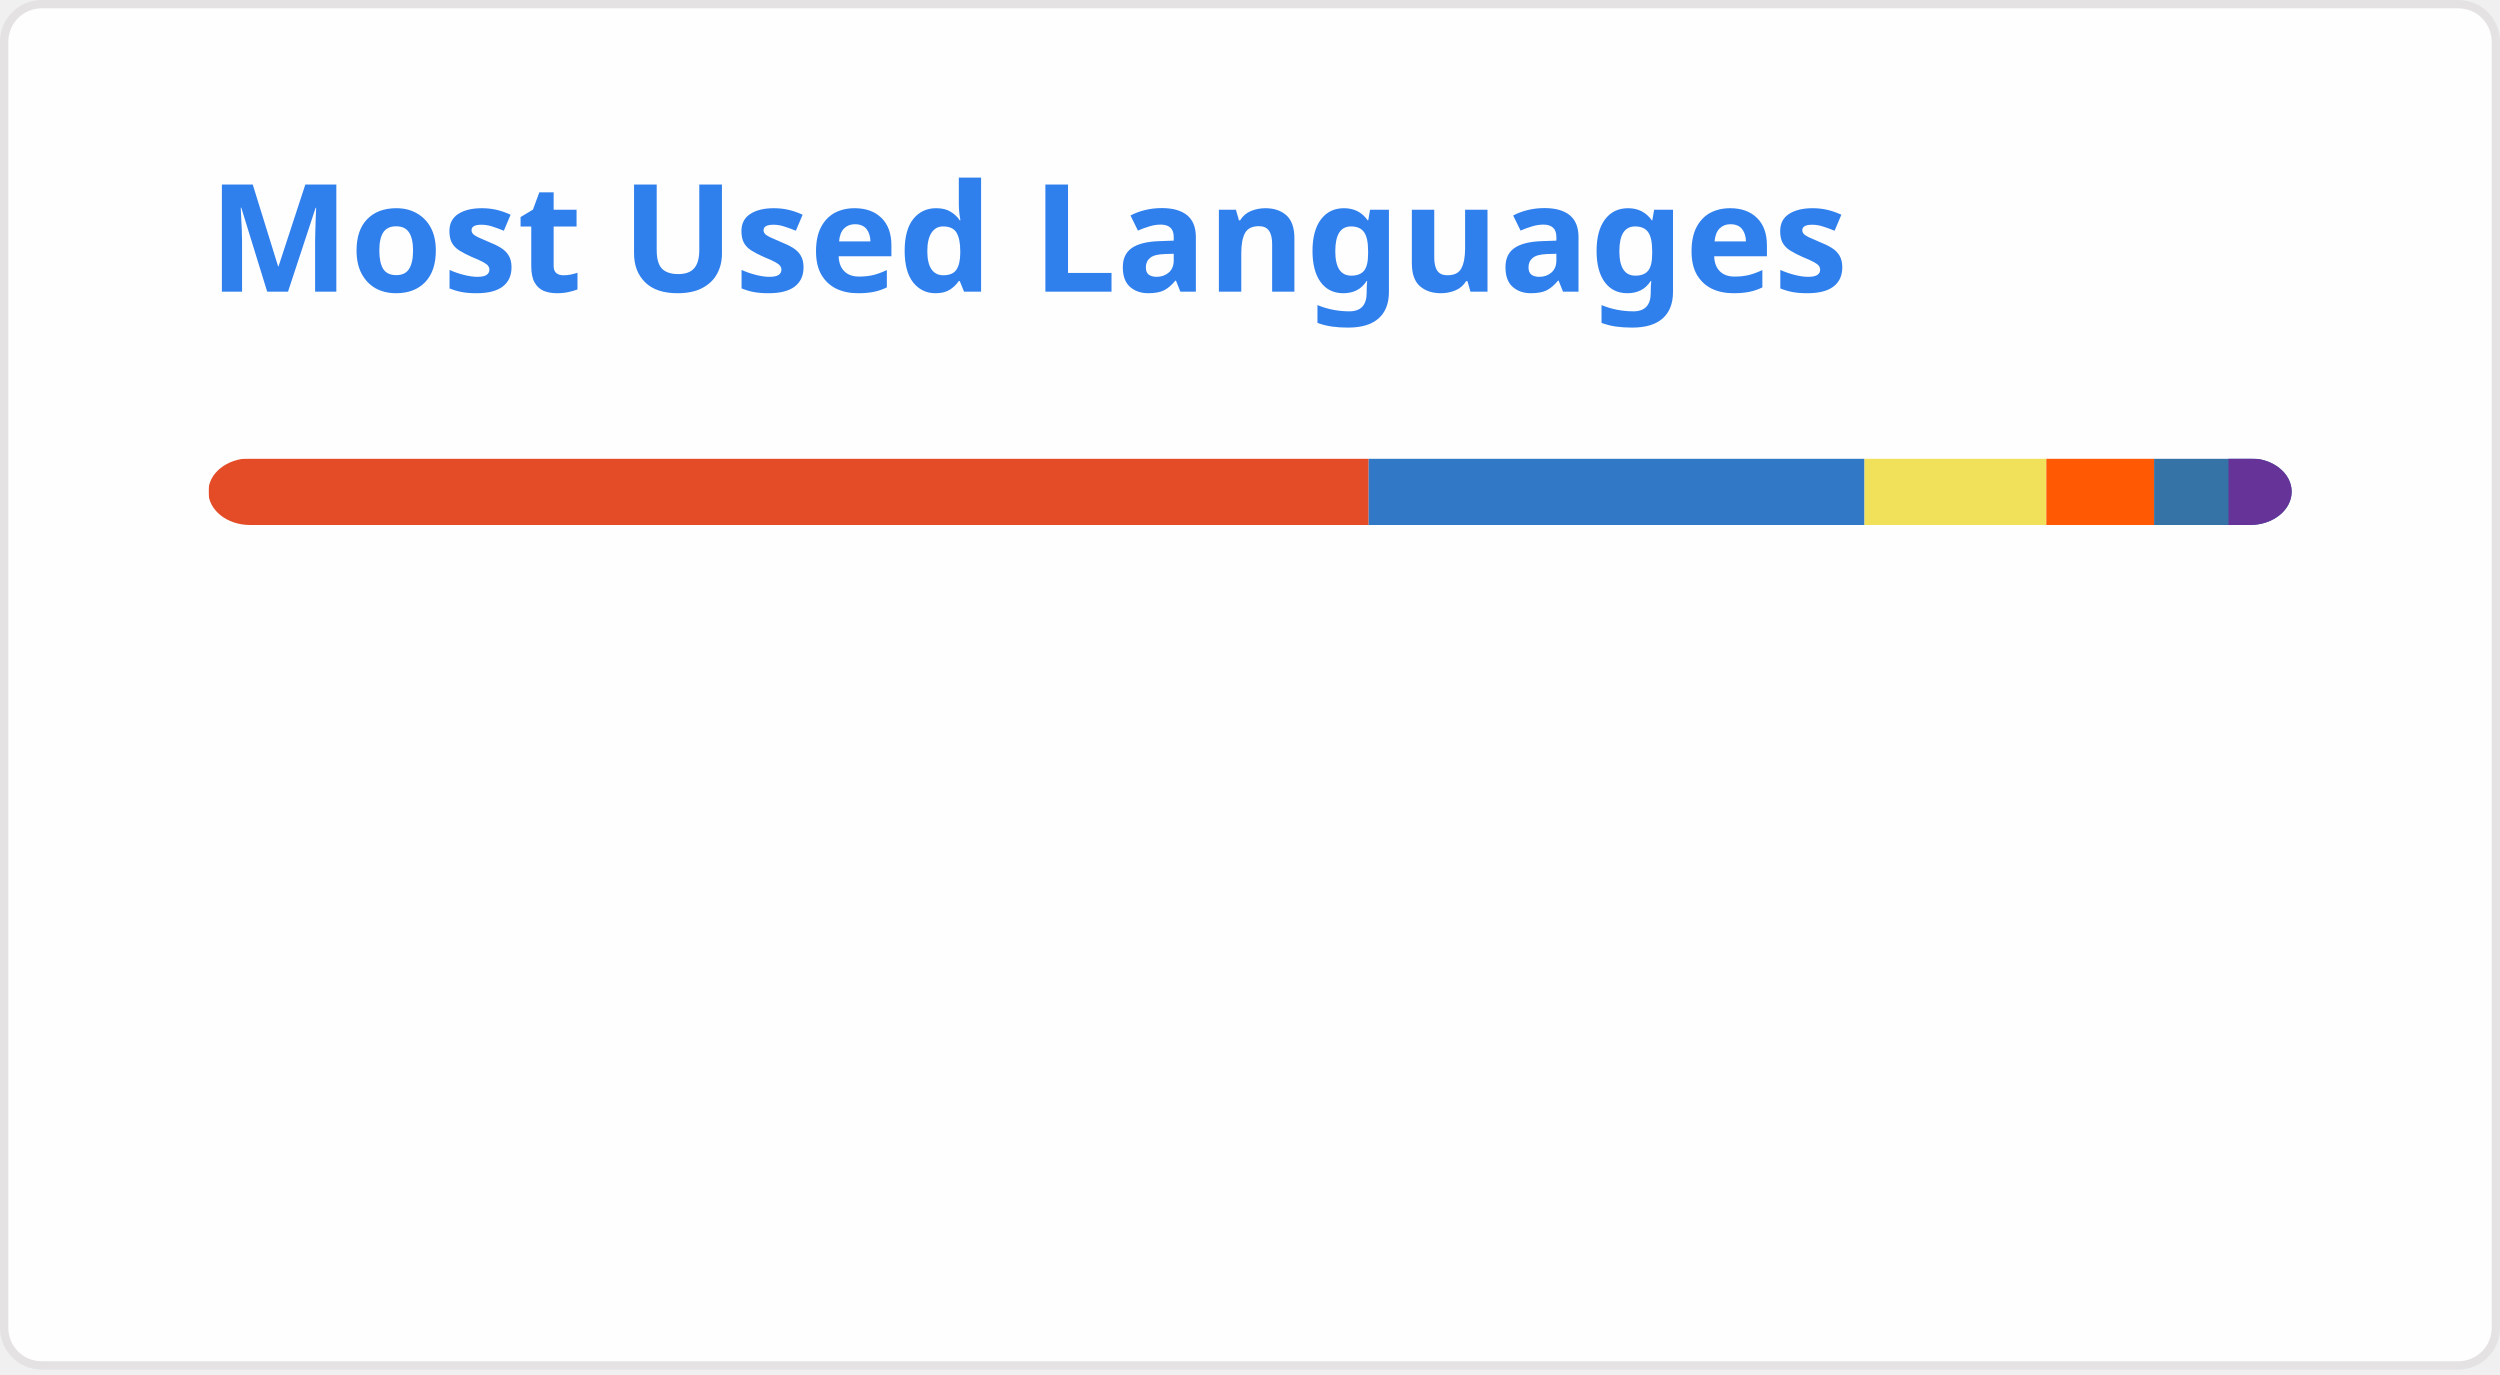
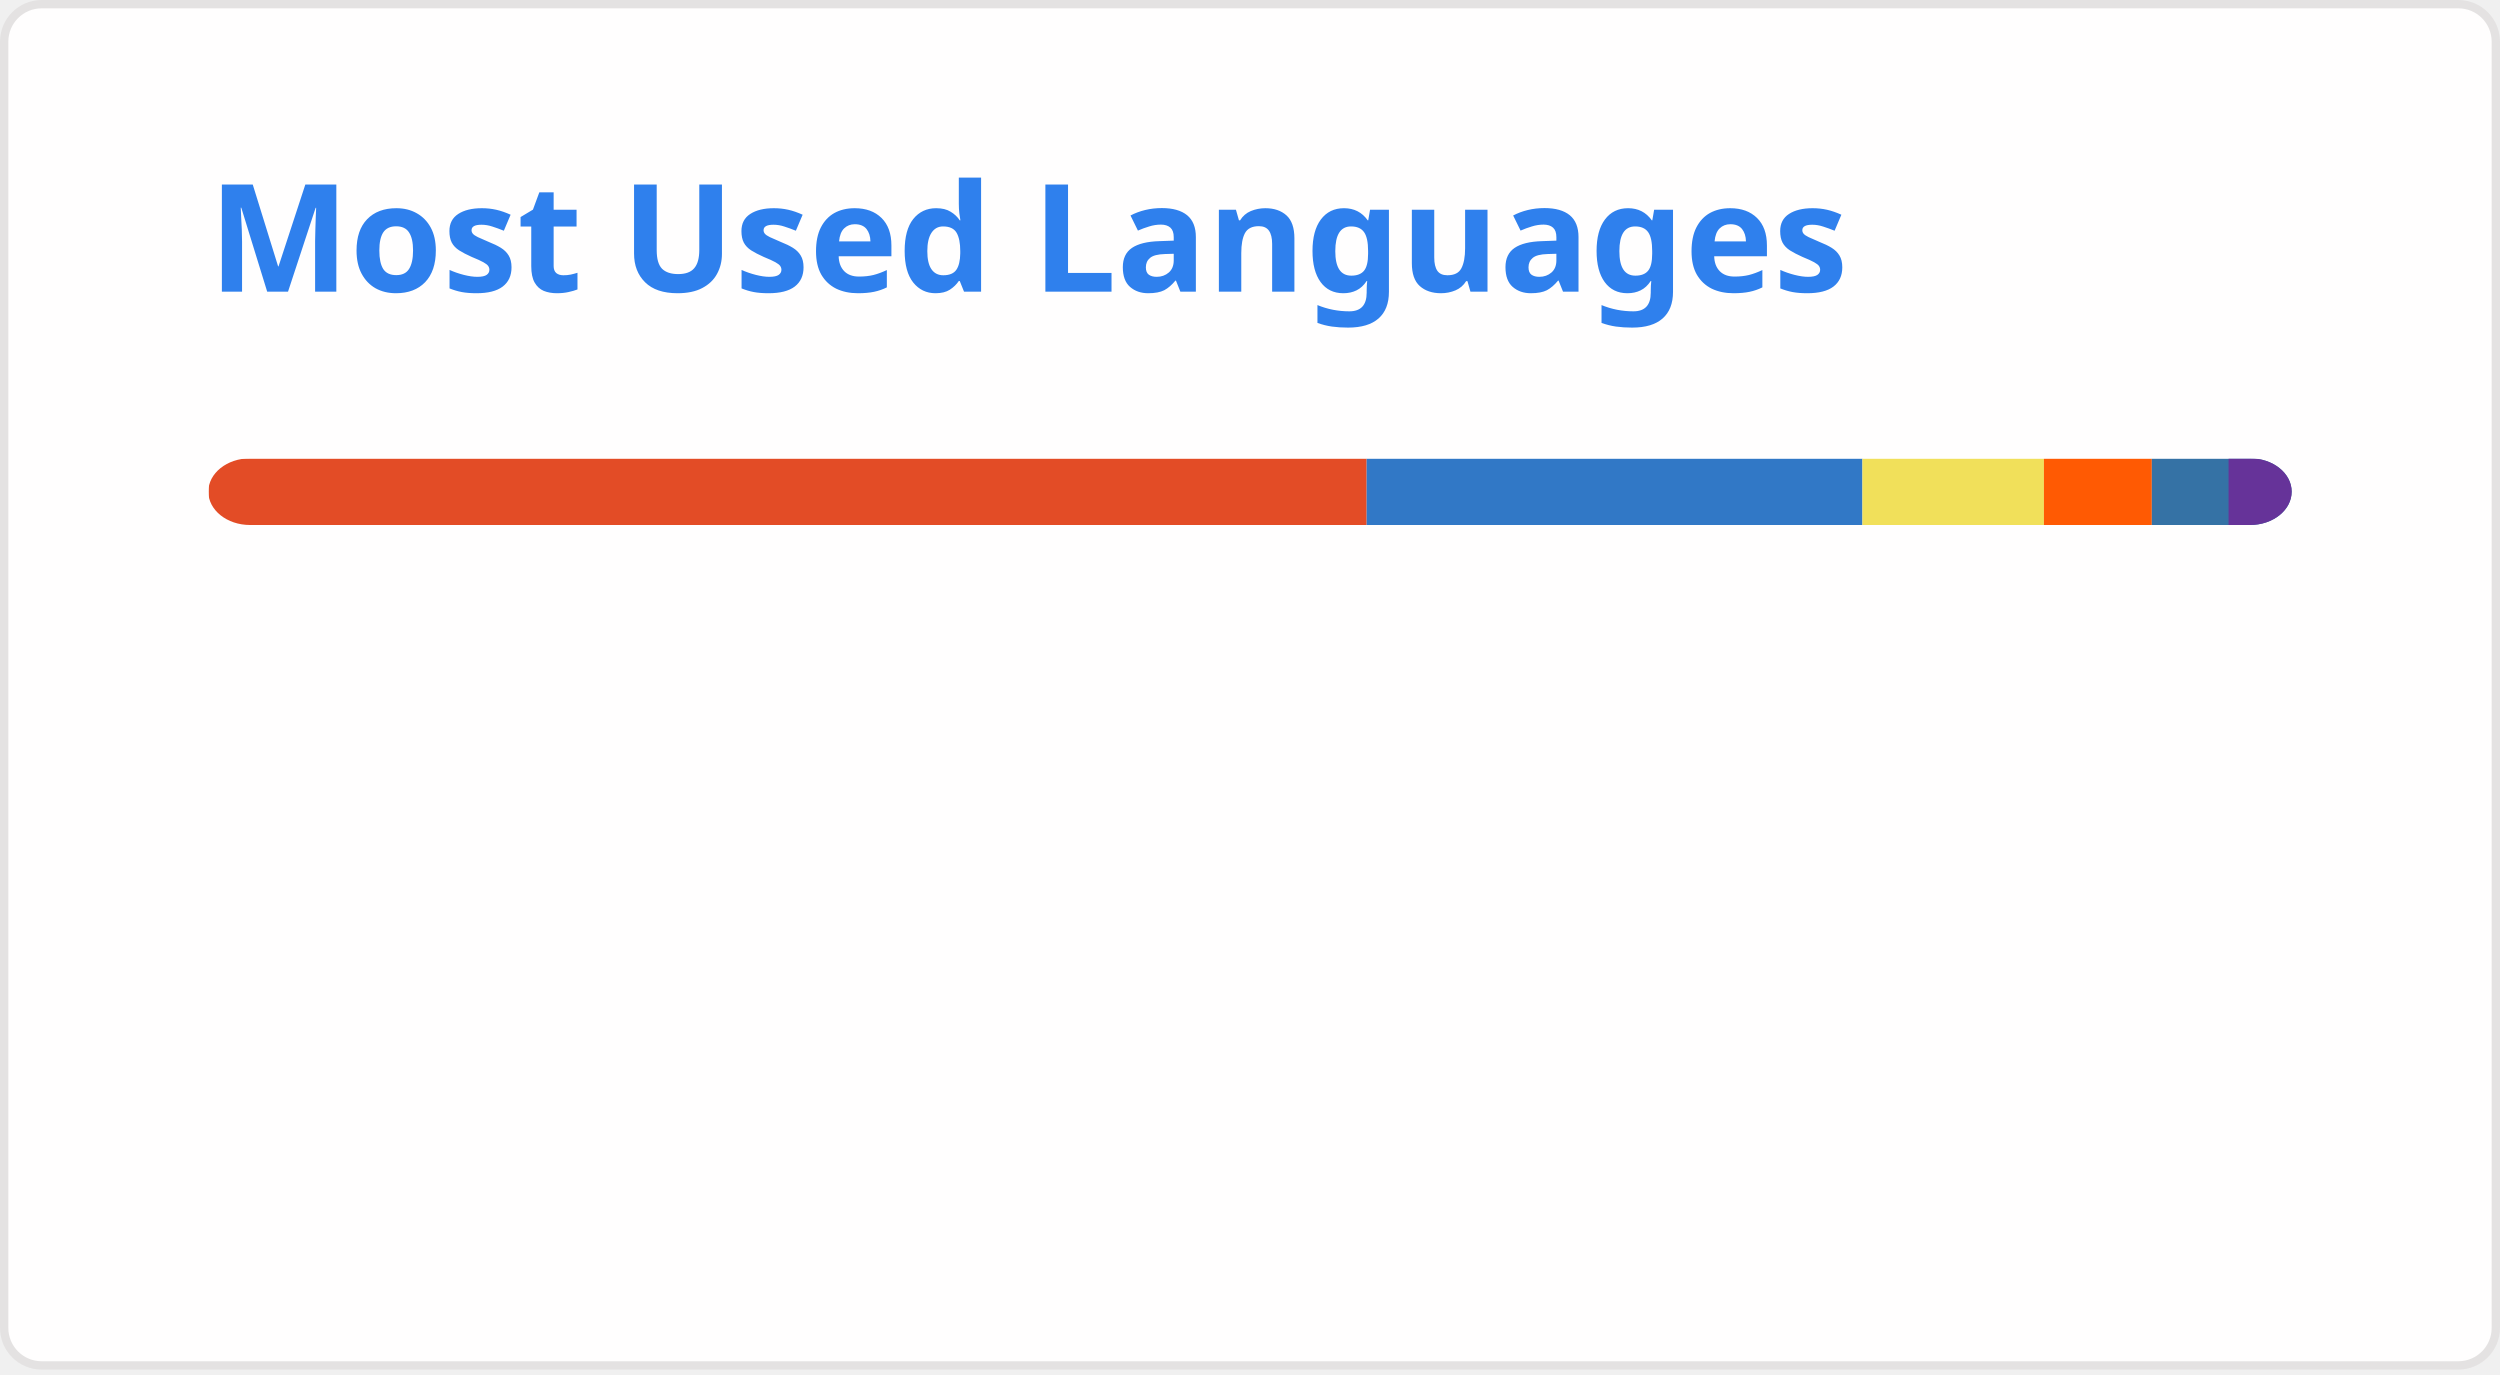
<svg xmlns="http://www.w3.org/2000/svg" width="300" height="165" viewBox="0 0 300 165" fill="none" role="img" aria-labelledby="descId">
  <style>
          .header {
            font: 600 18px 'Segoe UI', Ubuntu, Sans-Serif;
            fill: #2f80ed;
            animation: fadeInAnimation 0.8s ease-in-out forwards;
          }
          @supports(-moz-appearance: auto) {
            /* Selector detects Firefox */
            .header { font-size: 15.5px; }
          }
          
    @keyframes slideInAnimation {
      from {
        width: 0;
      }
      to {
        width: calc(100%-100px);
      }
    }
    @keyframes growWidthAnimation {
      from {
        width: 0;
      }
      to {
        width: 100%;
      }
    }
    .stat {
      font: 600 14px 'Segoe UI', Ubuntu, "Helvetica Neue", Sans-Serif; fill: #434d58;
    }
    @supports(-moz-appearance: auto) {
      /* Selector detects Firefox */
      .stat { font-size:12px; }
    }
    .bold { font-weight: 700 }
    .lang-name {
      font: 400 11px "Segoe UI", Ubuntu, Sans-Serif;
      fill: #434d58;
    }
    .stagger {
      opacity: 0;
      animation: fadeInAnimation 0.3s ease-in-out forwards;
    }
    #rect-mask rect{
      animation: slideInAnimation 1s ease-in-out forwards;
    }
    .lang-progress{
      animation: growWidthAnimation 0.6s ease-in-out forwards;
    }
    .progress-background { fill: #ddd; }
    
          

          
      /* Animations */
      @keyframes scaleInAnimation {
        from {
          transform: translate(-5px, 5px) scale(0);
        }
        to {
          transform: translate(-5px, 5px) scale(1);
        }
      }
      @keyframes fadeInAnimation {
        from {
          opacity: 0;
        }
        to {
          opacity: 1;
        }
      }
    
          
        </style>
  <defs>
          
          
        </defs>
  <rect data-testid="card-bg" class="card-bg" x="0.5" y="0.5" rx="4.5" height="99%" stroke="#e4e2e2" width="299" fill="#fffefe" stroke-opacity="1" />
  <g data-testid="card-title" transform="translate(25, 35)">
    <g transform="translate(0, 0)">
      <text x="0" y="0" class="header" data-testid="header">Most Used Languages</text>
    </g>
  </g>
  <g data-testid="main-card-body" transform="translate(0, 55)">
    <svg data-testid="lang-items" x="25">
      <mask id="rect-mask">
        <rect x="0" y="0" width="250" height="8" fill="white" rx="5" />
      </mask>
-       <rect mask="url(#rect-mask)" data-testid="lang-progress" x="0" y="0" width="139.24" height="8" fill="#e34c26" />
-       <rect mask="url(#rect-mask)" data-testid="lang-progress" x="139.24" y="0" width="59.5" height="8" fill="#3178c6" />
-       <rect mask="url(#rect-mask)" data-testid="lang-progress" x="198.74" y="0" width="21.82" height="8" fill="#f1e05a" />
-       <rect mask="url(#rect-mask)" data-testid="lang-progress" x="220.56" y="0" width="12.93" height="8" fill="#ff5a03" />
-       <rect mask="url(#rect-mask)" data-testid="lang-progress" x="233.49" y="0" width="18.93" height="8" fill="#3572A5" />
-       <rect mask="url(#rect-mask)" data-testid="lang-progress" x="242.42" y="0" width="17.58" height="8" fill="#663399" />
+       <rect mask="url(#rect-mask)" data-testid="lang-progress" x="0" y="0" width="139" height="8" fill="#e34c26" />
+       <rect mask="url(#rect-mask)" data-testid="lang-progress" x="139" y="0" width="59.49" height="8" fill="#3178c6" />
+       <rect mask="url(#rect-mask)" data-testid="lang-progress" x="198.49" y="0" width="21.78" height="8" fill="#f1e05a" />
+       <rect mask="url(#rect-mask)" data-testid="lang-progress" x="220.27" y="0" width="12.95" height="8" fill="#ff5a03" />
+       <rect mask="url(#rect-mask)" data-testid="lang-progress" x="233.22" y="0" width="19.21" height="8" fill="#3572A5" />
+       <rect mask="url(#rect-mask)" data-testid="lang-progress" x="242.43" y="0" width="17.56" height="8" fill="#663399" />
      <g transform="translate(0, 25)">
        <g transform="translate(0, 0)">
          <g transform="translate(0, 0)">
            <g class="stagger" style="animation-delay: 450ms">
              <circle cx="5" cy="6" r="5" fill="#e34c26" />
              <text data-testid="lang-name" x="15" y="10" class="lang-name">
-         HTML 55.70%
+         HTML 55.60%
      </text>
            </g>
          </g>
          <g transform="translate(0, 25)">
            <g class="stagger" style="animation-delay: 600ms">
              <circle cx="5" cy="6" r="5" fill="#3178c6" />
              <text data-testid="lang-name" x="15" y="10" class="lang-name">
        TypeScript 23.80%
      </text>
            </g>
          </g>
          <g transform="translate(0, 50)">
            <g class="stagger" style="animation-delay: 750ms">
              <circle cx="5" cy="6" r="5" fill="#f1e05a" />
              <text data-testid="lang-name" x="15" y="10" class="lang-name">
-         JavaScript 8.73%
+         JavaScript 8.71%
      </text>
            </g>
          </g>
        </g>
        <g transform="translate(150, 0)">
          <g transform="translate(0, 0)">
            <g class="stagger" style="animation-delay: 450ms">
              <circle cx="5" cy="6" r="5" fill="#ff5a03" />
              <text data-testid="lang-name" x="15" y="10" class="lang-name">
-         Astro 5.17%
+         Astro 5.18%
      </text>
            </g>
          </g>
          <g transform="translate(0, 25)">
            <g class="stagger" style="animation-delay: 600ms">
              <circle cx="5" cy="6" r="5" fill="#3572A5" />
              <text data-testid="lang-name" x="15" y="10" class="lang-name">
-         Python 3.57%
+         Python 3.69%
      </text>
            </g>
          </g>
          <g transform="translate(0, 50)">
            <g class="stagger" style="animation-delay: 750ms">
              <circle cx="5" cy="6" r="5" fill="#663399" />
              <text data-testid="lang-name" x="15" y="10" class="lang-name">
        CSS 3.03%
      </text>
            </g>
          </g>
        </g>
      </g>
    </svg>
  </g>
</svg>
